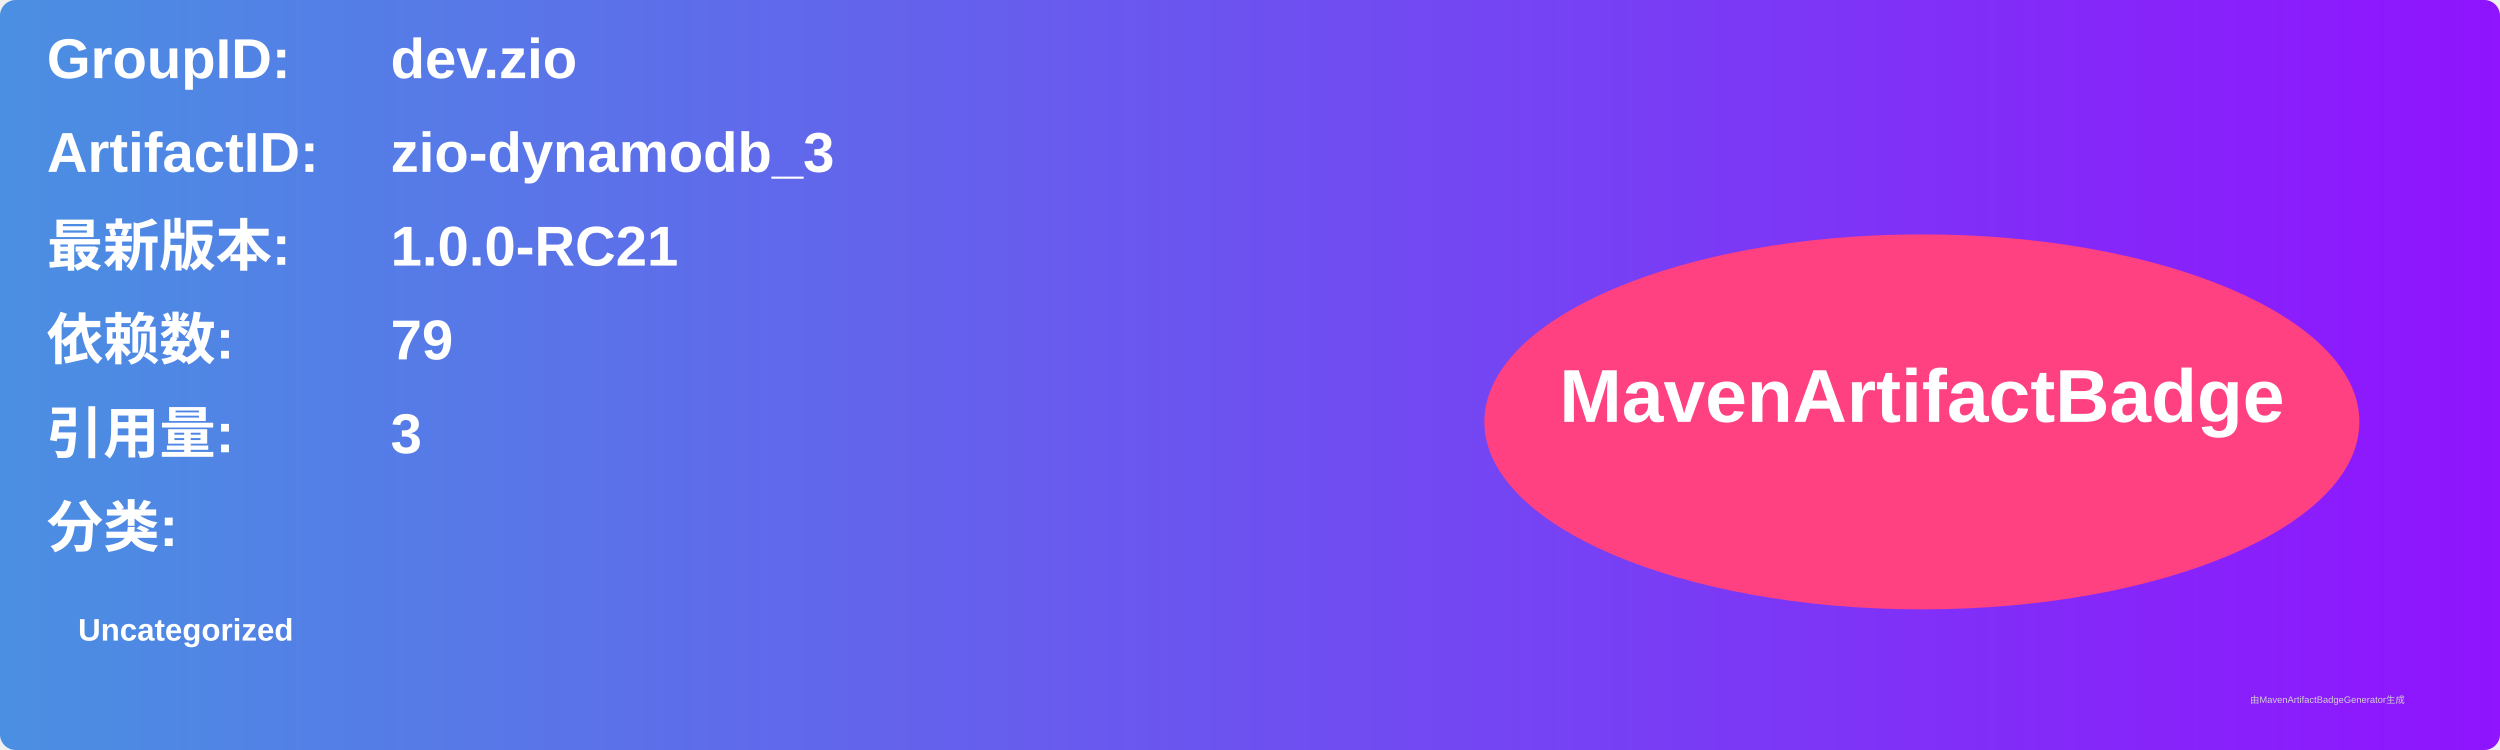
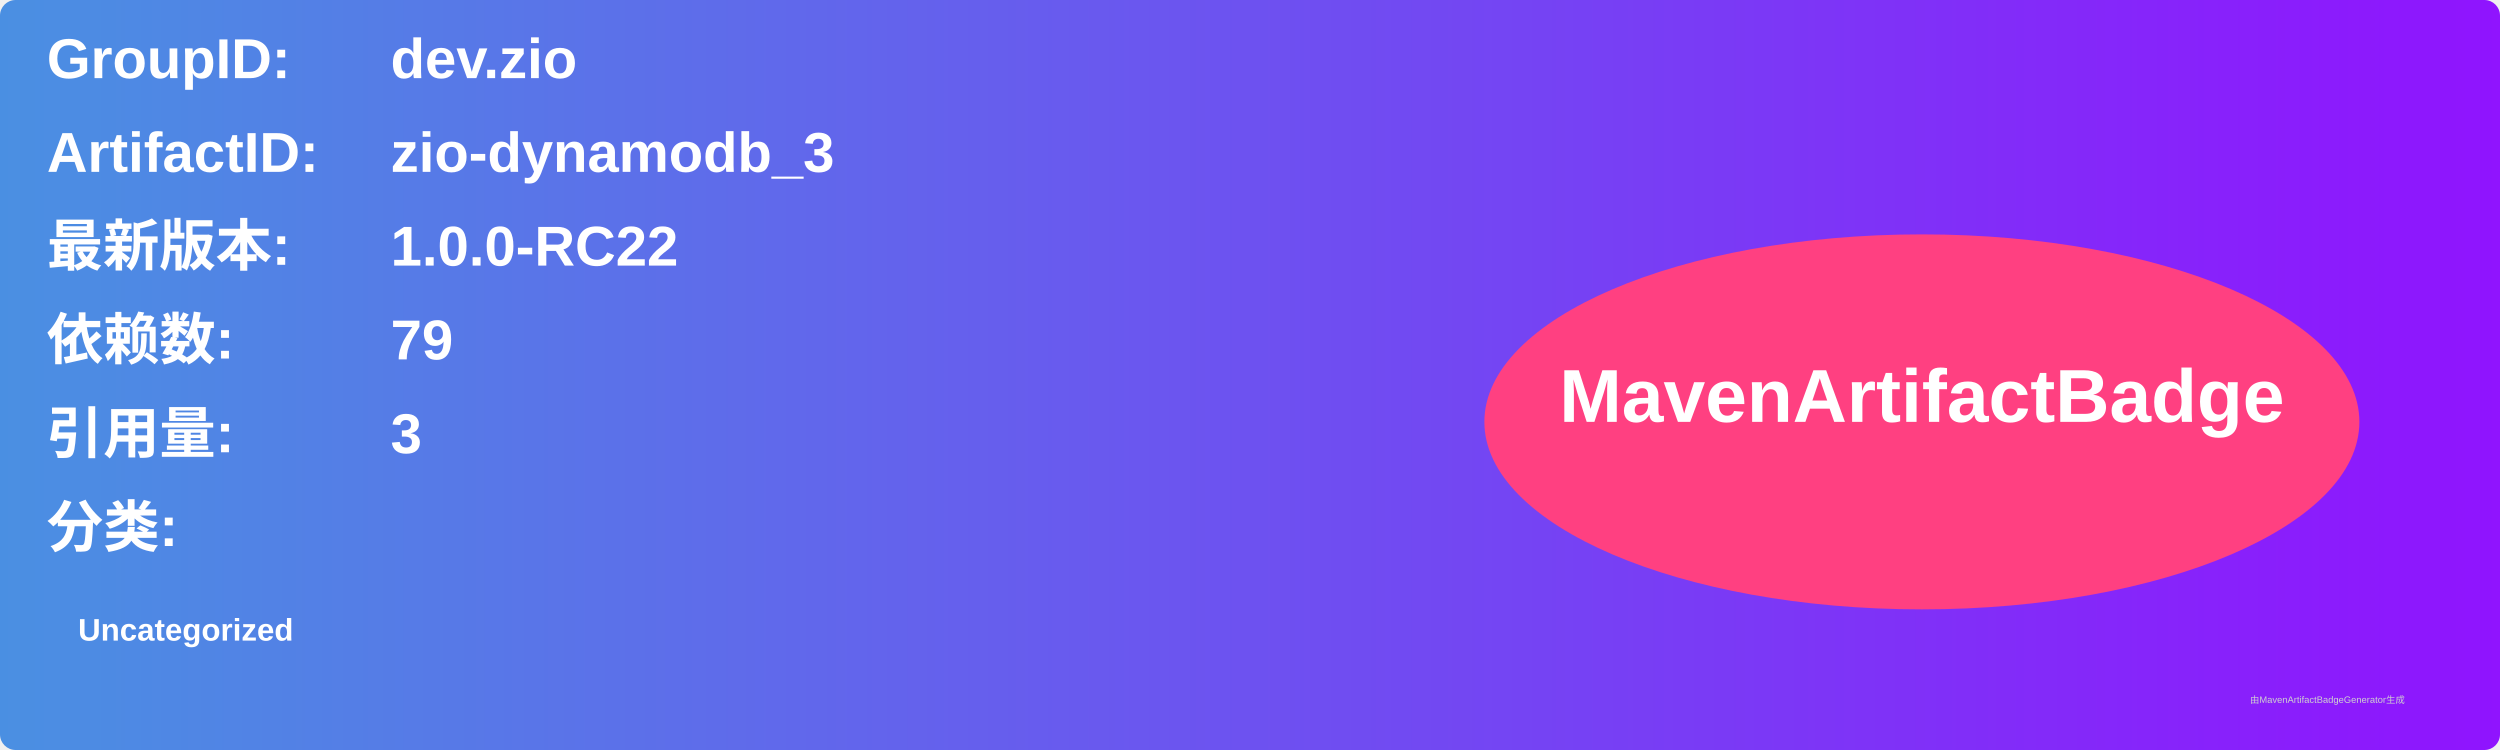
<svg xmlns="http://www.w3.org/2000/svg" width="800" height="240" viewBox="0 0 800 240">
  <linearGradient id="grad" x1="0%" y1="0%" x2="100%" y2="0%">
    <stop offset="0%" stop-color="#4a90e2" />
    <stop offset="100%" stop-color="#9013fe" />
  </linearGradient>
  <rect width="100%" height="100%" rx="5" ry="5" fill="url(#grad)" />
  <g transform="translate(15, 15)">
    <text x="0" y="10" font-family="Arial" font-size="18" fill="white" font-weight="bold" width="260">GroupID:</text>
    <text x="110" y="10" font-family="Arial" font-size="18" fill="white" font-weight="bold" width="460">dev.zio</text>
    <text x="0" y="40" font-family="Arial" font-size="18" fill="white" font-weight="bold" width="260">ArtifactID:</text>
    <text x="110" y="40" font-family="Arial" font-size="18" fill="white" font-weight="bold" width="460">zio-dynamodb_3</text>
    <text x="0" y="70" font-family="Arial" font-size="18" fill="white" font-weight="bold">最新版本:</text>
    <text x="110" y="70" font-family="Arial" font-size="18" fill="white" font-weight="bold">
-       <tspan font-weight="bold">1.0.0-RC21</tspan>
+       <tspan font-weight="bold">1.0.0-RC22</tspan>
    </text>
    <text x="0" y="100" font-family="Arial" font-size="18" fill="white" font-weight="bold">依赖数: </text>
    <text x="110" y="100" font-family="Arial" font-size="18" fill="white">
      <tspan font-weight="bold">79</tspan>
    </text>
    <text x="0" y="130" font-family="Arial" font-size="18" fill="white" font-weight="bold">引用量: </text>
    <text x="110" y="130" font-family="Arial" font-size="18" fill="white">
      <tspan font-weight="bold">3</tspan>
    </text>
    <text x="0" y="160" font-family="Arial" font-size="18" fill="white" font-weight="bold">分类:</text>
    <text x="10" y="190" font-family="Arial" font-size="10" fill="white">
      <tspan font-weight="bold">Uncategorized</tspan>
    </text>
    <ellipse cx="600" cy="120" rx="140" ry="60" fill="#ff4081" />
    <text x="600" y="120" text-anchor="middle" font-family="Arial" font-size="24" fill="white" font-weight="bold">MavenArtifactBadge</text>
  </g>
  <text x="720" y="225" font-family="Arial" font-size="3" fill="#d0d0d0">由MavenArtifactBadgeGenerator生成</text>
</svg>
